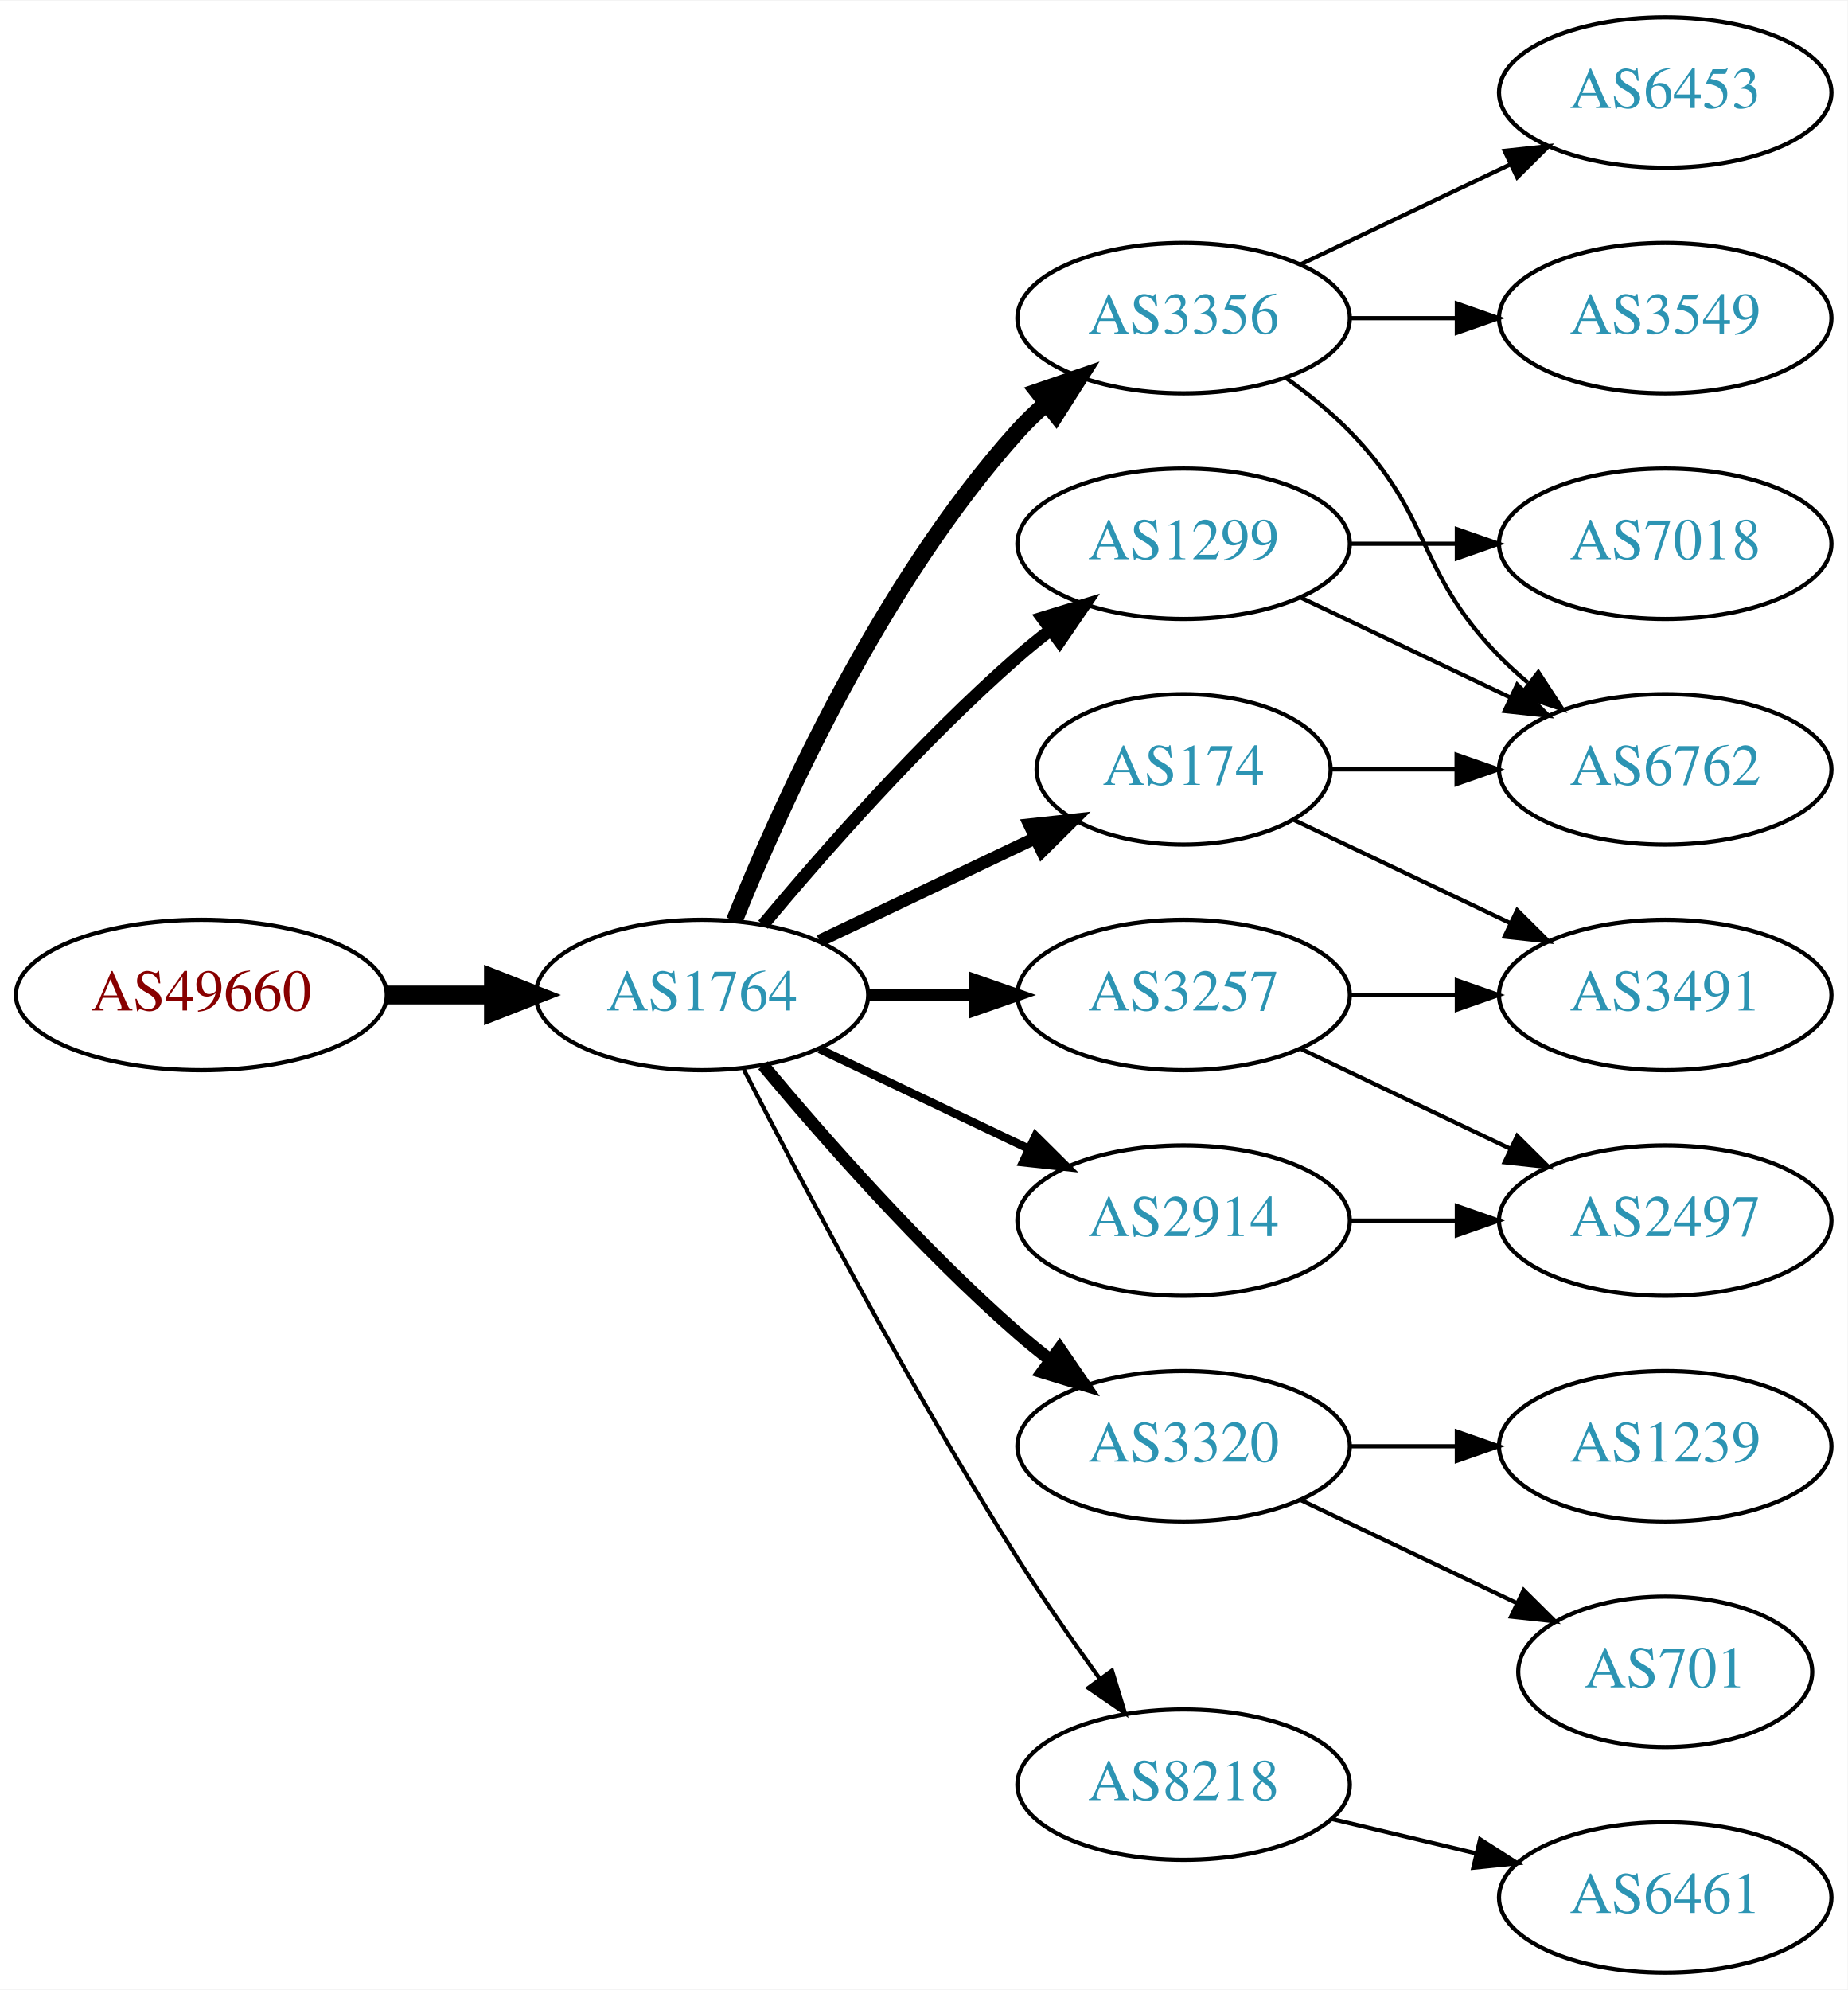
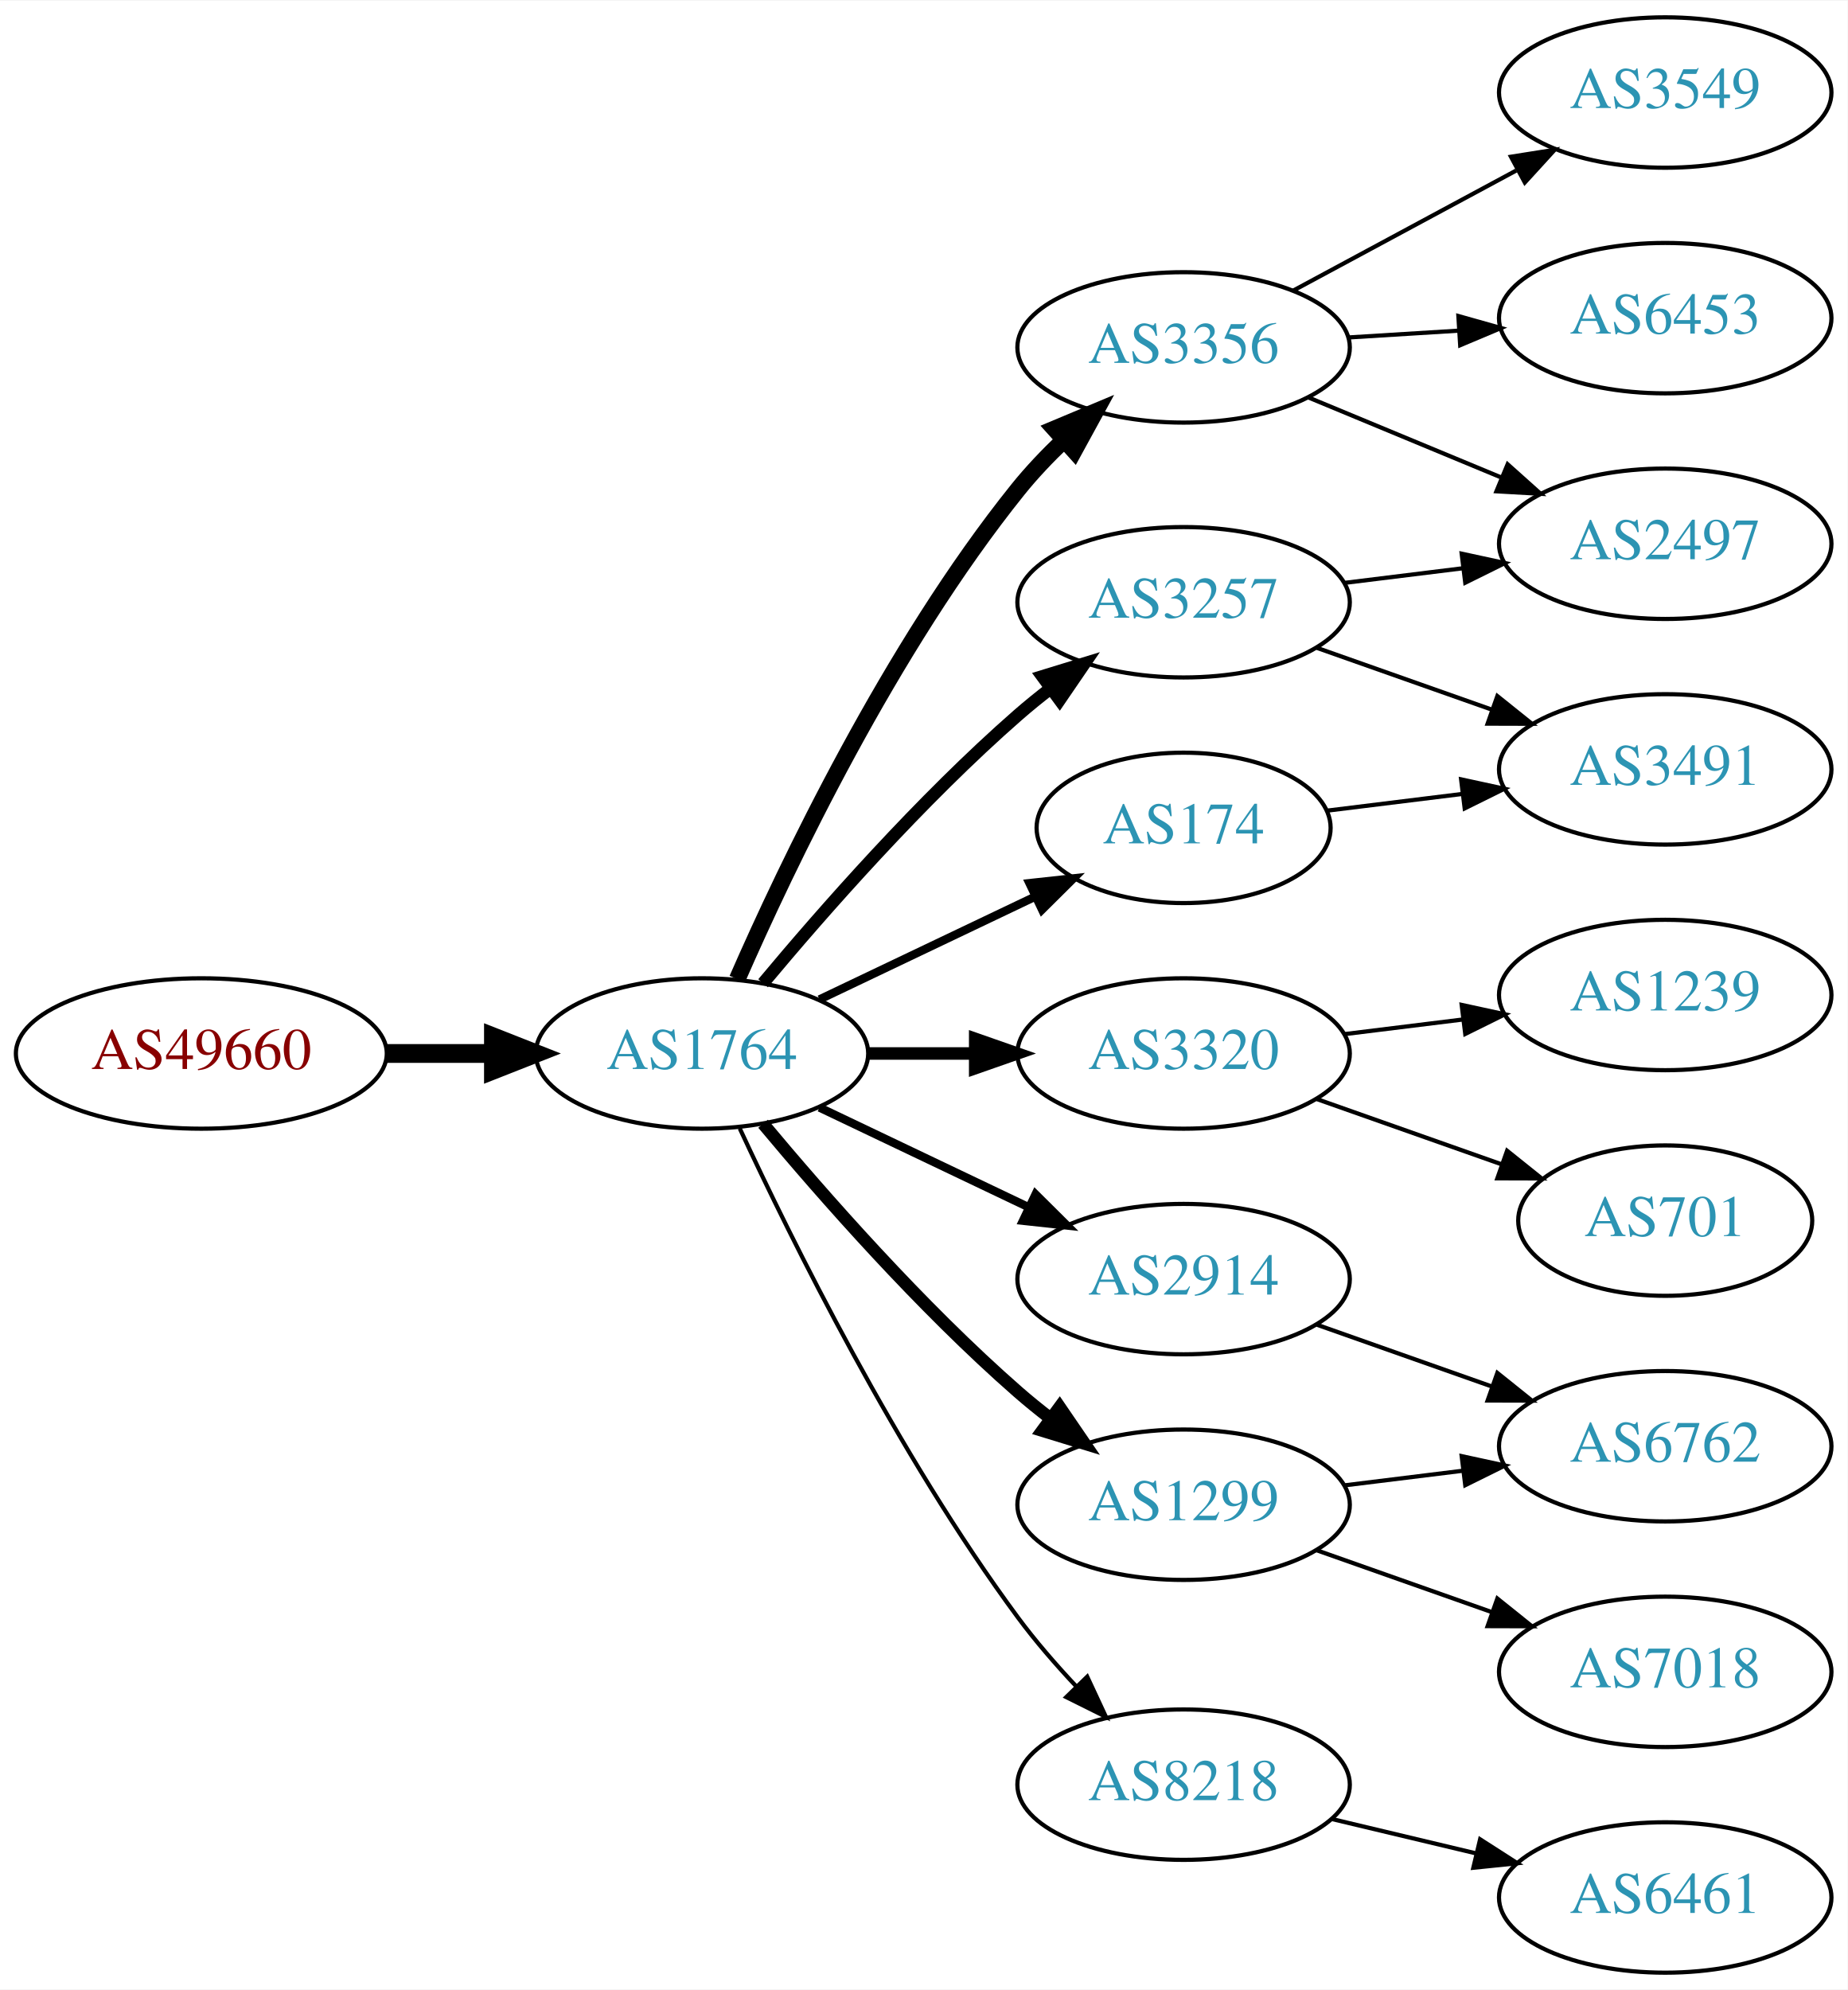
<svg xmlns="http://www.w3.org/2000/svg" xmlns:xlink="http://www.w3.org/1999/xlink" width="442pt" height="476pt" viewBox="0.00 0.00 442.27 476.00">
  <g id="graph0" class="graph" transform="scale(1 1) rotate(0) translate(4 472)">
    <polygon fill="white" stroke="none" points="-4,4 -4,-472 438.271,-472 438.271,4 -4,4" />
    <g id="node1" class="node">
      <g id="a_node1">
        <a xlink:href="/asn/49660" xlink:title="AS49660 ~ FH Campus Wien [AT]">
-           <ellipse fill="#ffffff" stroke="black" cx="44.196" cy="-234" rx="44.393" ry="18" />
-           <text text-anchor="middle" x="44.196" y="-230.3" font-family="Times,serif" font-size="14.00" fill="#880000">AS49660</text>
+           <ellipse fill="#ffffff" stroke="black" cx="44.196" cy="-220" rx="44.393" ry="18" />
+           <text text-anchor="middle" x="44.196" y="-216.3" font-family="Times,serif" font-size="14.00" fill="#880000">AS49660</text>
        </a>
      </g>
    </g>
    <g id="node2" class="node">
      <g id="a_node2">
        <a xlink:href="/asn/1764" xlink:title="AS1764 ~ NEXTLAYER-AS [AT]">
-           <ellipse fill="#ffffff" stroke="black" cx="164.039" cy="-234" rx="39.794" ry="18" />
-           <text text-anchor="middle" x="164.039" y="-230.3" font-family="Times,serif" font-size="14.00" fill="#2c94b3">AS1764</text>
+           <ellipse fill="#ffffff" stroke="black" cx="164.039" cy="-220" rx="39.794" ry="18" />
+           <text text-anchor="middle" x="164.039" y="-216.3" font-family="Times,serif" font-size="14.00" fill="#2c94b3">AS1764</text>
        </a>
      </g>
    </g>
    <g id="edge1" class="edge">
-       <path fill="none" stroke="black" stroke-width="4.5" d="M88.407,-234C96.72,-234 105.482,-234 113.965,-234" />
-       <polygon fill="black" stroke="black" stroke-width="4.5" points="114.123,-237.938 124.123,-234 114.123,-230.063 114.123,-237.938" />
+       <path fill="none" stroke="black" stroke-width="4.5" d="M88.407,-220C96.72,-220 105.482,-220 113.965,-220" />
+       <polygon fill="black" stroke="black" stroke-width="4.5" points="114.123,-223.938 124.123,-220 114.123,-216.063 114.123,-223.938" />
    </g>
    <g id="node3" class="node">
      <g id="a_node3">
-         <a xlink:href="/asn/174" xlink:title="AS174 ~ Cogent Communications [US]">
-           <ellipse fill="#ffffff" stroke="black" cx="279.332" cy="-288" rx="35.194" ry="18" />
-           <text text-anchor="middle" x="279.332" y="-284.3" font-family="Times,serif" font-size="14.00" fill="#2c94b3">AS174</text>
+         <a xlink:href="/asn/2914" xlink:title="AS2914 ~ NTT America, Inc. [US]">
+           <ellipse fill="#ffffff" stroke="black" cx="279.332" cy="-166" rx="39.794" ry="18" />
+           <text text-anchor="middle" x="279.332" y="-162.3" font-family="Times,serif" font-size="14.00" fill="#2c94b3">AS2914</text>
        </a>
      </g>
    </g>
    <g id="edge2" class="edge">
-       <path fill="none" stroke="black" stroke-width="3" d="M192.175,-246.934C207.607,-254.29 227.092,-263.577 243.628,-271.459" />
-       <polygon fill="black" stroke="black" stroke-width="3" points="242.436,-274.768 252.969,-275.911 245.448,-268.449 242.436,-274.768" />
+       <path fill="none" stroke="black" stroke-width="2" d="M192.175,-207.066C207.169,-199.919 225.99,-190.948 242.213,-183.215" />
+       <polygon fill="black" stroke="black" stroke-width="2" points="243.895,-186.291 251.417,-178.829 240.884,-179.972 243.895,-186.291" />
    </g>
    <g id="node4" class="node">
      <g id="a_node4">
        <a xlink:href="/asn/3356" xlink:title="AS3356 ~ Level 3 Parent, LLC [US]">
-           <ellipse fill="#ffffff" stroke="black" cx="279.332" cy="-396" rx="39.794" ry="18" />
-           <text text-anchor="middle" x="279.332" y="-392.3" font-family="Times,serif" font-size="14.00" fill="#2c94b3">AS3356</text>
+           <ellipse fill="#ffffff" stroke="black" cx="279.332" cy="-389" rx="39.794" ry="18" />
+           <text text-anchor="middle" x="279.332" y="-385.3" font-family="Times,serif" font-size="14.00" fill="#2c94b3">AS3356</text>
        </a>
      </g>
    </g>
    <g id="edge3" class="edge">
-       <path fill="none" stroke="black" stroke-width="4" d="M171.786,-251.787C182.837,-279.243 206.891,-332.578 239.685,-369 241.688,-371.224 243.906,-373.363 246.239,-375.397" />
-       <polygon fill="black" stroke="black" stroke-width="4" points="244.437,-378.433 254.458,-381.873 248.769,-372.935 244.437,-378.433" />
+       <path fill="none" stroke="black" stroke-width="4" d="M172.488,-237.797C184.299,-264.805 209.143,-317.013 239.685,-355 242.961,-359.074 246.758,-363.062 250.666,-366.79" />
+       <polygon fill="black" stroke="black" stroke-width="4" points="248.442,-369.497 258.213,-373.593 253.129,-364.297 248.442,-369.497" />
    </g>
    <g id="node5" class="node">
      <g id="a_node5">
-         <a xlink:href="/asn/3257" xlink:title="AS3257 ~ GTT [DE]">
-           <ellipse fill="#ffffff" stroke="black" cx="279.332" cy="-234" rx="39.794" ry="18" />
-           <text text-anchor="middle" x="279.332" y="-230.3" font-family="Times,serif" font-size="14.00" fill="#2c94b3">AS3257</text>
+         <a xlink:href="/asn/3320" xlink:title="AS3320 ~ DTAG [DE]">
+           <ellipse fill="#ffffff" stroke="black" cx="279.332" cy="-220" rx="39.794" ry="18" />
+           <text text-anchor="middle" x="279.332" y="-216.3" font-family="Times,serif" font-size="14.00" fill="#2c94b3">AS3320</text>
        </a>
      </g>
    </g>
    <g id="edge4" class="edge">
-       <path fill="none" stroke="black" stroke-width="3" d="M203.711,-234C211.914,-234 220.678,-234 229.21,-234" />
-       <polygon fill="black" stroke="black" stroke-width="3" points="229.449,-237.5 239.449,-234 229.449,-230.5 229.449,-237.5" />
+       <path fill="none" stroke="black" stroke-width="3" d="M203.711,-220C211.914,-220 220.678,-220 229.21,-220" />
+       <polygon fill="black" stroke="black" stroke-width="3" points="229.449,-223.5 239.449,-220 229.449,-216.5 229.449,-223.5" />
    </g>
    <g id="node6" class="node">
      <g id="a_node6">
-         <a xlink:href="/asn/3320" xlink:title="AS3320 ~ DTAG [DE]">
-           <ellipse fill="#ffffff" stroke="black" cx="279.332" cy="-126" rx="39.794" ry="18" />
-           <text text-anchor="middle" x="279.332" y="-122.3" font-family="Times,serif" font-size="14.00" fill="#2c94b3">AS3320</text>
+         <a xlink:href="/asn/174" xlink:title="AS174 ~ Cogent Communications [US]">
+           <ellipse fill="#ffffff" stroke="black" cx="279.332" cy="-274" rx="35.194" ry="18" />
+           <text text-anchor="middle" x="279.332" y="-270.3" font-family="Times,serif" font-size="14.00" fill="#2c94b3">AS174</text>
        </a>
      </g>
    </g>
    <g id="edge5" class="edge">
-       <path fill="none" stroke="black" stroke-width="3" d="M178.669,-217.183C192.951,-200.071 216.498,-173.255 239.685,-153 242.151,-150.846 244.789,-148.706 247.487,-146.628" />
-       <polygon fill="black" stroke="black" stroke-width="3" points="249.66,-149.375 255.641,-140.63 245.512,-143.736 249.66,-149.375" />
+       <path fill="none" stroke="black" stroke-width="2" d="M192.175,-232.934C207.607,-240.29 227.092,-249.577 243.628,-257.459" />
+       <polygon fill="black" stroke="black" stroke-width="2" points="242.436,-260.768 252.969,-261.911 245.448,-254.449 242.436,-260.768" />
    </g>
    <g id="node7" class="node">
      <g id="a_node7">
-         <a xlink:href="/asn/1299" xlink:title="AS1299 ~ Telia Carrier [EU]">
-           <ellipse fill="#ffffff" stroke="black" cx="279.332" cy="-342" rx="39.794" ry="18" />
-           <text text-anchor="middle" x="279.332" y="-338.3" font-family="Times,serif" font-size="14.00" fill="#2c94b3">AS1299</text>
+         <a xlink:href="/asn/3257" xlink:title="AS3257 ~ GTT [DE]">
+           <ellipse fill="#ffffff" stroke="black" cx="279.332" cy="-328" rx="39.794" ry="18" />
+           <text text-anchor="middle" x="279.332" y="-324.3" font-family="Times,serif" font-size="14.00" fill="#2c94b3">AS3257</text>
        </a>
      </g>
    </g>
    <g id="edge6" class="edge">
-       <path fill="none" stroke="black" stroke-width="3" d="M178.669,-250.817C192.951,-267.929 216.498,-294.745 239.685,-315 242.151,-317.154 244.789,-319.294 247.487,-321.372" />
-       <polygon fill="black" stroke="black" stroke-width="3" points="245.512,-324.264 255.641,-327.37 249.66,-318.625 245.512,-324.264" />
+       <path fill="none" stroke="black" stroke-width="3" d="M178.669,-236.817C192.951,-253.929 216.498,-280.745 239.685,-301 242.151,-303.154 244.789,-305.294 247.487,-307.372" />
+       <polygon fill="black" stroke="black" stroke-width="3" points="245.512,-310.264 255.641,-313.37 249.66,-304.625 245.512,-310.264" />
    </g>
    <g id="node8" class="node">
      <g id="a_node8">
-         <a xlink:href="/asn/2914" xlink:title="AS2914 ~ NTT America, Inc. [US]">
-           <ellipse fill="#ffffff" stroke="black" cx="279.332" cy="-180" rx="39.794" ry="18" />
-           <text text-anchor="middle" x="279.332" y="-176.3" font-family="Times,serif" font-size="14.00" fill="#2c94b3">AS2914</text>
-         </a>
-       </g>
-     </g>
-     <g id="edge7" class="edge">
-       <path fill="none" stroke="black" stroke-width="2" d="M192.175,-221.066C207.169,-213.919 225.99,-204.948 242.213,-197.215" />
-       <polygon fill="black" stroke="black" stroke-width="2" points="243.895,-200.291 251.417,-192.829 240.884,-193.972 243.895,-200.291" />
-     </g>
-     <g id="node9" class="node">
-       <g id="a_node9">
        <a xlink:href="/asn/8218" xlink:title="AS8218 ~ legacy Neotelecoms [FR]">
          <ellipse fill="#ffffff" stroke="black" cx="279.332" cy="-45" rx="39.794" ry="18" />
          <text text-anchor="middle" x="279.332" y="-41.3" font-family="Times,serif" font-size="14.00" fill="#2c94b3">AS8218</text>
        </a>
      </g>
    </g>
+     <g id="edge7" class="edge">
+       <path fill="none" stroke="black" d="M173.085,-202.065C185.484,-175.325 210.867,-123.979 239.685,-85 243.851,-79.366 248.76,-73.712 253.656,-68.502" />
+       <polygon fill="black" stroke="black" points="256.26,-70.846 260.733,-61.241 251.247,-65.96 256.26,-70.846" />
+     </g>
+     <g id="node9" class="node">
+       <g id="a_node9">
+         <a xlink:href="/asn/1299" xlink:title="AS1299 ~ Telia Carrier [EU]">
+           <ellipse fill="#ffffff" stroke="black" cx="279.332" cy="-112" rx="39.794" ry="18" />
+           <text text-anchor="middle" x="279.332" y="-108.3" font-family="Times,serif" font-size="14.00" fill="#2c94b3">AS1299</text>
+         </a>
+       </g>
+     </g>
    <g id="edge8" class="edge">
-       <path fill="none" stroke="black" d="M174.065,-216.148C187.501,-189.945 213.95,-139.763 239.685,-99 245.748,-89.396 252.868,-79.187 259.333,-70.261" />
-       <polygon fill="black" stroke="black" points="262.185,-72.291 265.276,-62.157 256.54,-68.152 262.185,-72.291" />
+       <path fill="none" stroke="black" stroke-width="3" d="M178.669,-203.183C192.951,-186.071 216.498,-159.255 239.685,-139 242.151,-136.846 244.789,-134.706 247.487,-132.628" />
+       <polygon fill="black" stroke="black" stroke-width="3" points="249.66,-135.375 255.641,-126.63 245.512,-129.736 249.66,-135.375" />
+     </g>
+     <g id="node15" class="node">
+       <g id="a_node15">
+         <a xlink:href="/asn/6762" xlink:title="AS6762 ~ TELECOM ITALIA SPARKLE S.p.A. [IT]">
+           <ellipse fill="#ffffff" stroke="black" cx="394.625" cy="-126" rx="39.794" ry="18" />
+           <text text-anchor="middle" x="394.625" y="-122.3" font-family="Times,serif" font-size="14.00" fill="#2c94b3">AS6762</text>
+         </a>
+       </g>
+     </g>
+     <g id="edge15" class="edge">
+       <path fill="none" stroke="black" d="M311.289,-155.07C324.153,-150.528 339.259,-145.195 352.995,-140.345" />
+       <polygon fill="black" stroke="black" points="354.44,-143.547 362.704,-136.917 352.109,-136.946 354.44,-143.547" />
+     </g>
+     <g id="node10" class="node">
+       <g id="a_node10">
+         <a xlink:href="/asn/6453" xlink:title="AS6453 ~ TATA COMMUNICATIONS (AMERICA) INC [US]">
+           <ellipse fill="#ffffff" stroke="black" cx="394.625" cy="-396" rx="39.794" ry="18" />
+           <text text-anchor="middle" x="394.625" y="-392.3" font-family="Times,serif" font-size="14.00" fill="#2c94b3">AS6453</text>
+         </a>
+       </g>
+     </g>
+     <g id="edge9" class="edge">
+       <path fill="none" stroke="black" d="M318.687,-391.37C327.177,-391.894 336.281,-392.457 345.115,-393.003" />
+       <polygon fill="black" stroke="black" points="345.111,-396.509 355.308,-393.633 345.543,-389.522 345.111,-396.509" />
    </g>
    <g id="node11" class="node">
      <g id="a_node11">
-         <a xlink:href="/asn/6762" xlink:title="AS6762 ~ TELECOM ITALIA SPARKLE S.p.A. [IT]">
+         <a xlink:href="/asn/2497" xlink:title="AS2497 ~ Internet Initiative Japan Inc. [JP]">
+           <ellipse fill="#ffffff" stroke="black" cx="394.625" cy="-342" rx="39.794" ry="18" />
+           <text text-anchor="middle" x="394.625" y="-338.3" font-family="Times,serif" font-size="14.00" fill="#2c94b3">AS2497</text>
+         </a>
+       </g>
+     </g>
+     <g id="edge10" class="edge">
+       <path fill="none" stroke="black" d="M309.213,-377.018C323.196,-371.218 340.177,-364.173 355.231,-357.928" />
+       <polygon fill="black" stroke="black" points="356.9,-361.025 364.796,-353.96 354.218,-354.559 356.9,-361.025" />
+     </g>
+     <g id="node12" class="node">
+       <g id="a_node12">
+         <a xlink:href="/asn/3549" xlink:title="AS3549 ~ Level 3 Parent, LLC [US]">
+           <ellipse fill="#ffffff" stroke="black" cx="394.625" cy="-450" rx="39.794" ry="18" />
+           <text text-anchor="middle" x="394.625" y="-446.3" font-family="Times,serif" font-size="14.00" fill="#2c94b3">AS3549</text>
+         </a>
+       </g>
+     </g>
+     <g id="edge11" class="edge">
+       <path fill="none" stroke="black" d="M305.475,-402.538C321.206,-411.008 341.69,-422.037 358.952,-431.331" />
+       <polygon fill="black" stroke="black" points="357.696,-434.63 368.16,-436.289 361.014,-428.467 357.696,-434.63" />
+     </g>
+     <g id="node17" class="node">
+       <g id="a_node17">
+         <a xlink:href="/asn/1239" xlink:title="AS1239 ~ Sprint [US]">
+           <ellipse fill="#ffffff" stroke="black" cx="394.625" cy="-234" rx="39.794" ry="18" />
+           <text text-anchor="middle" x="394.625" y="-230.3" font-family="Times,serif" font-size="14.00" fill="#2c94b3">AS1239</text>
+         </a>
+       </g>
+     </g>
+     <g id="edge18" class="edge">
+       <path fill="none" stroke="black" d="M317.742,-224.623C326.83,-225.746 336.667,-226.962 346.152,-228.134" />
+       <polygon fill="black" stroke="black" points="345.9,-231.629 356.254,-229.382 346.758,-224.682 345.9,-231.629" />
+     </g>
+     <g id="node18" class="node">
+       <g id="a_node18">
+         <a xlink:href="/asn/701" xlink:title="AS701 ~ UUNET [US]">
+           <ellipse fill="#ffffff" stroke="black" cx="394.625" cy="-180" rx="35.194" ry="18" />
+           <text text-anchor="middle" x="394.625" y="-176.3" font-family="Times,serif" font-size="14.00" fill="#2c94b3">AS701</text>
+         </a>
+       </g>
+     </g>
+     <g id="edge19" class="edge">
+       <path fill="none" stroke="black" d="M311.289,-209.07C324.917,-204.258 341.06,-198.559 355.427,-193.486" />
+       <polygon fill="black" stroke="black" points="356.772,-196.723 365.036,-190.094 354.441,-190.123 356.772,-196.723" />
+     </g>
+     <g id="node13" class="node">
+       <g id="a_node13">
+         <a xlink:href="/asn/3491" xlink:title="AS3491 ~ PCCW Global, Inc. [US]">
          <ellipse fill="#ffffff" stroke="black" cx="394.625" cy="-288" rx="39.794" ry="18" />
-           <text text-anchor="middle" x="394.625" y="-284.3" font-family="Times,serif" font-size="14.00" fill="#2c94b3">AS6762</text>
-         </a>
-       </g>
-     </g>
-     <g id="edge19" class="edge">
-       <path fill="none" stroke="black" d="M314.631,-288C324.008,-288 334.358,-288 344.393,-288" />
-       <polygon fill="black" stroke="black" points="344.681,-291.5 354.681,-288 344.681,-284.5 344.681,-291.5" />
+           <text text-anchor="middle" x="394.625" y="-284.3" font-family="Times,serif" font-size="14.00" fill="#2c94b3">AS3491</text>
+         </a>
+       </g>
+     </g>
+     <g id="edge20" class="edge">
+       <path fill="none" stroke="black" d="M313.71,-278.125C323.801,-279.372 335.084,-280.766 345.919,-282.105" />
+       <polygon fill="black" stroke="black" points="345.762,-285.612 356.116,-283.365 346.621,-278.665 345.762,-285.612" />
+     </g>
+     <g id="edge12" class="edge">
+       <path fill="none" stroke="black" d="M317.742,-332.623C326.83,-333.746 336.667,-334.962 346.152,-336.134" />
+       <polygon fill="black" stroke="black" points="345.9,-339.629 356.254,-337.382 346.758,-332.682 345.9,-339.629" />
+     </g>
+     <g id="edge13" class="edge">
+       <path fill="none" stroke="black" d="M311.289,-317.07C324.153,-312.528 339.259,-307.195 352.995,-302.345" />
+       <polygon fill="black" stroke="black" points="354.44,-305.547 362.704,-298.917 352.109,-298.946 354.44,-305.547" />
    </g>
    <g id="node14" class="node">
      <g id="a_node14">
-         <a xlink:href="/asn/3491" xlink:title="AS3491 ~ PCCW Global, Inc. [US]">
-           <ellipse fill="#ffffff" stroke="black" cx="394.625" cy="-234" rx="39.794" ry="18" />
-           <text text-anchor="middle" x="394.625" y="-230.3" font-family="Times,serif" font-size="14.00" fill="#2c94b3">AS3491</text>
-         </a>
-       </g>
-     </g>
-     <g id="edge18" class="edge">
-       <path fill="none" stroke="black" d="M305.757,-275.881C321.059,-268.587 340.783,-259.186 357.665,-251.14" />
-       <polygon fill="black" stroke="black" points="359.184,-254.293 366.705,-246.831 356.172,-247.974 359.184,-254.293" />
-     </g>
-     <g id="node10" class="node">
-       <g id="a_node10">
-         <a xlink:href="/asn/3549" xlink:title="AS3549 ~ Level 3 Parent, LLC [US]">
-           <ellipse fill="#ffffff" stroke="black" cx="394.625" cy="-396" rx="39.794" ry="18" />
-           <text text-anchor="middle" x="394.625" y="-392.3" font-family="Times,serif" font-size="14.00" fill="#2c94b3">AS3549</text>
-         </a>
-       </g>
-     </g>
-     <g id="edge9" class="edge">
-       <path fill="none" stroke="black" d="M319.004,-396C327.207,-396 335.971,-396 344.503,-396" />
-       <polygon fill="black" stroke="black" points="344.742,-399.5 354.742,-396 344.742,-392.5 344.742,-399.5" />
-     </g>
-     <g id="edge10" class="edge">
-       <path fill="none" stroke="black" d="M303.926,-381.611C309.182,-377.852 314.513,-373.563 318.978,-369 339.151,-348.383 334.806,-335.617 354.978,-315 357.071,-312.861 359.354,-310.782 361.731,-308.79" />
-       <polygon fill="black" stroke="black" points="364.249,-311.268 370.031,-302.389 359.974,-305.725 364.249,-311.268" />
-     </g>
-     <g id="node12" class="node">
-       <g id="a_node12">
-         <a xlink:href="/asn/6453" xlink:title="AS6453 ~ TATA COMMUNICATIONS (AMERICA) INC [US]">
-           <ellipse fill="#ffffff" stroke="black" cx="394.625" cy="-450" rx="39.794" ry="18" />
-           <text text-anchor="middle" x="394.625" y="-446.3" font-family="Times,serif" font-size="14.00" fill="#2c94b3">AS6453</text>
-         </a>
-       </g>
-     </g>
-     <g id="edge11" class="edge">
-       <path fill="none" stroke="black" d="M307.468,-408.934C322.462,-416.081 341.283,-425.052 357.506,-432.785" />
-       <polygon fill="black" stroke="black" points="356.177,-436.028 366.71,-437.171 359.188,-429.709 356.177,-436.028" />
-     </g>
-     <g id="node13" class="node">
-       <g id="a_node13">
-         <a xlink:href="/asn/2497" xlink:title="AS2497 ~ Internet Initiative Japan Inc. [JP]">
-           <ellipse fill="#ffffff" stroke="black" cx="394.625" cy="-180" rx="39.794" ry="18" />
-           <text text-anchor="middle" x="394.625" y="-176.3" font-family="Times,serif" font-size="14.00" fill="#2c94b3">AS2497</text>
-         </a>
-       </g>
-     </g>
-     <g id="edge12" class="edge">
-       <path fill="none" stroke="black" d="M307.468,-221.066C322.462,-213.919 341.283,-204.948 357.506,-197.215" />
-       <polygon fill="black" stroke="black" points="359.188,-200.291 366.71,-192.829 356.177,-193.972 359.188,-200.291" />
-     </g>
-     <g id="edge13" class="edge">
-       <path fill="none" stroke="black" d="M319.004,-234C327.207,-234 335.971,-234 344.503,-234" />
-       <polygon fill="black" stroke="black" points="344.742,-237.5 354.742,-234 344.742,-230.5 344.742,-237.5" />
-     </g>
-     <g id="node15" class="node">
-       <g id="a_node15">
-         <a xlink:href="/asn/701" xlink:title="AS701 ~ UUNET [US]">
-           <ellipse fill="#ffffff" stroke="black" cx="394.625" cy="-72" rx="35.194" ry="18" />
-           <text text-anchor="middle" x="394.625" y="-68.3" font-family="Times,serif" font-size="14.00" fill="#2c94b3">AS701</text>
-         </a>
-       </g>
-     </g>
-     <g id="edge14" class="edge">
-       <path fill="none" stroke="black" d="M307.468,-113.066C322.9,-105.71 342.385,-96.423 358.92,-88.541" />
-       <polygon fill="black" stroke="black" points="360.741,-91.551 368.262,-84.089 357.729,-85.232 360.741,-91.551" />
-     </g>
-     <g id="node16" class="node">
-       <g id="a_node16">
-         <a xlink:href="/asn/1239" xlink:title="AS1239 ~ Sprint [US]">
-           <ellipse fill="#ffffff" stroke="black" cx="394.625" cy="-126" rx="39.794" ry="18" />
-           <text text-anchor="middle" x="394.625" y="-122.3" font-family="Times,serif" font-size="14.00" fill="#2c94b3">AS1239</text>
-         </a>
-       </g>
-     </g>
-     <g id="edge15" class="edge">
-       <path fill="none" stroke="black" d="M319.004,-126C327.207,-126 335.971,-126 344.503,-126" />
-       <polygon fill="black" stroke="black" points="344.742,-129.5 354.742,-126 344.742,-122.5 344.742,-129.5" />
-     </g>
-     <g id="edge16" class="edge">
-       <path fill="none" stroke="black" d="M307.468,-329.066C322.462,-321.919 341.283,-312.948 357.506,-305.215" />
-       <polygon fill="black" stroke="black" points="359.188,-308.291 366.71,-300.829 356.177,-301.972 359.188,-308.291" />
-     </g>
-     <g id="node17" class="node">
-       <g id="a_node17">
-         <a xlink:href="/asn/7018" xlink:title="AS7018 ~ AT&amp;T Services, Inc. [US]">
-           <ellipse fill="#ffffff" stroke="black" cx="394.625" cy="-342" rx="39.794" ry="18" />
-           <text text-anchor="middle" x="394.625" y="-338.3" font-family="Times,serif" font-size="14.00" fill="#2c94b3">AS7018</text>
-         </a>
-       </g>
-     </g>
-     <g id="edge17" class="edge">
-       <path fill="none" stroke="black" d="M319.004,-342C327.207,-342 335.971,-342 344.503,-342" />
-       <polygon fill="black" stroke="black" points="344.742,-345.5 354.742,-342 344.742,-338.5 344.742,-345.5" />
-     </g>
-     <g id="edge20" class="edge">
-       <path fill="none" stroke="black" d="M319.004,-180C327.207,-180 335.971,-180 344.503,-180" />
-       <polygon fill="black" stroke="black" points="344.742,-183.5 354.742,-180 344.742,-176.5 344.742,-183.5" />
-     </g>
-     <g id="node18" class="node">
-       <g id="a_node18">
        <a xlink:href="/asn/6461" xlink:title="AS6461 ~ Zayo Bandwidth [US]">
          <ellipse fill="#ffffff" stroke="black" cx="394.625" cy="-18" rx="39.794" ry="18" />
          <text text-anchor="middle" x="394.625" y="-14.3" font-family="Times,serif" font-size="14.00" fill="#2c94b3">AS6461</text>
        </a>
      </g>
    </g>
-     <g id="edge21" class="edge">
+     <g id="edge14" class="edge">
      <path fill="none" stroke="black" d="M314.939,-36.752C325.81,-34.162 337.964,-31.265 349.407,-28.538" />
      <polygon fill="black" stroke="black" points="350.313,-31.92 359.229,-26.197 348.69,-25.111 350.313,-31.92" />
    </g>
+     <g id="edge17" class="edge">
+       <path fill="none" stroke="black" d="M317.742,-116.623C326.83,-117.746 336.667,-118.962 346.152,-120.134" />
+       <polygon fill="black" stroke="black" points="345.9,-123.629 356.254,-121.382 346.758,-116.682 345.9,-123.629" />
+     </g>
+     <g id="node16" class="node">
+       <g id="a_node16">
+         <a xlink:href="/asn/7018" xlink:title="AS7018 ~ AT&amp;T Services, Inc. [US]">
+           <ellipse fill="#ffffff" stroke="black" cx="394.625" cy="-72" rx="39.794" ry="18" />
+           <text text-anchor="middle" x="394.625" y="-68.3" font-family="Times,serif" font-size="14.00" fill="#2c94b3">AS7018</text>
+         </a>
+       </g>
+     </g>
+     <g id="edge16" class="edge">
+       <path fill="none" stroke="black" d="M311.289,-101.07C324.153,-96.528 339.259,-91.195 352.995,-86.345" />
+       <polygon fill="black" stroke="black" points="354.44,-89.547 362.704,-82.917 352.109,-82.946 354.44,-89.547" />
+     </g>
  </g>
</svg>
